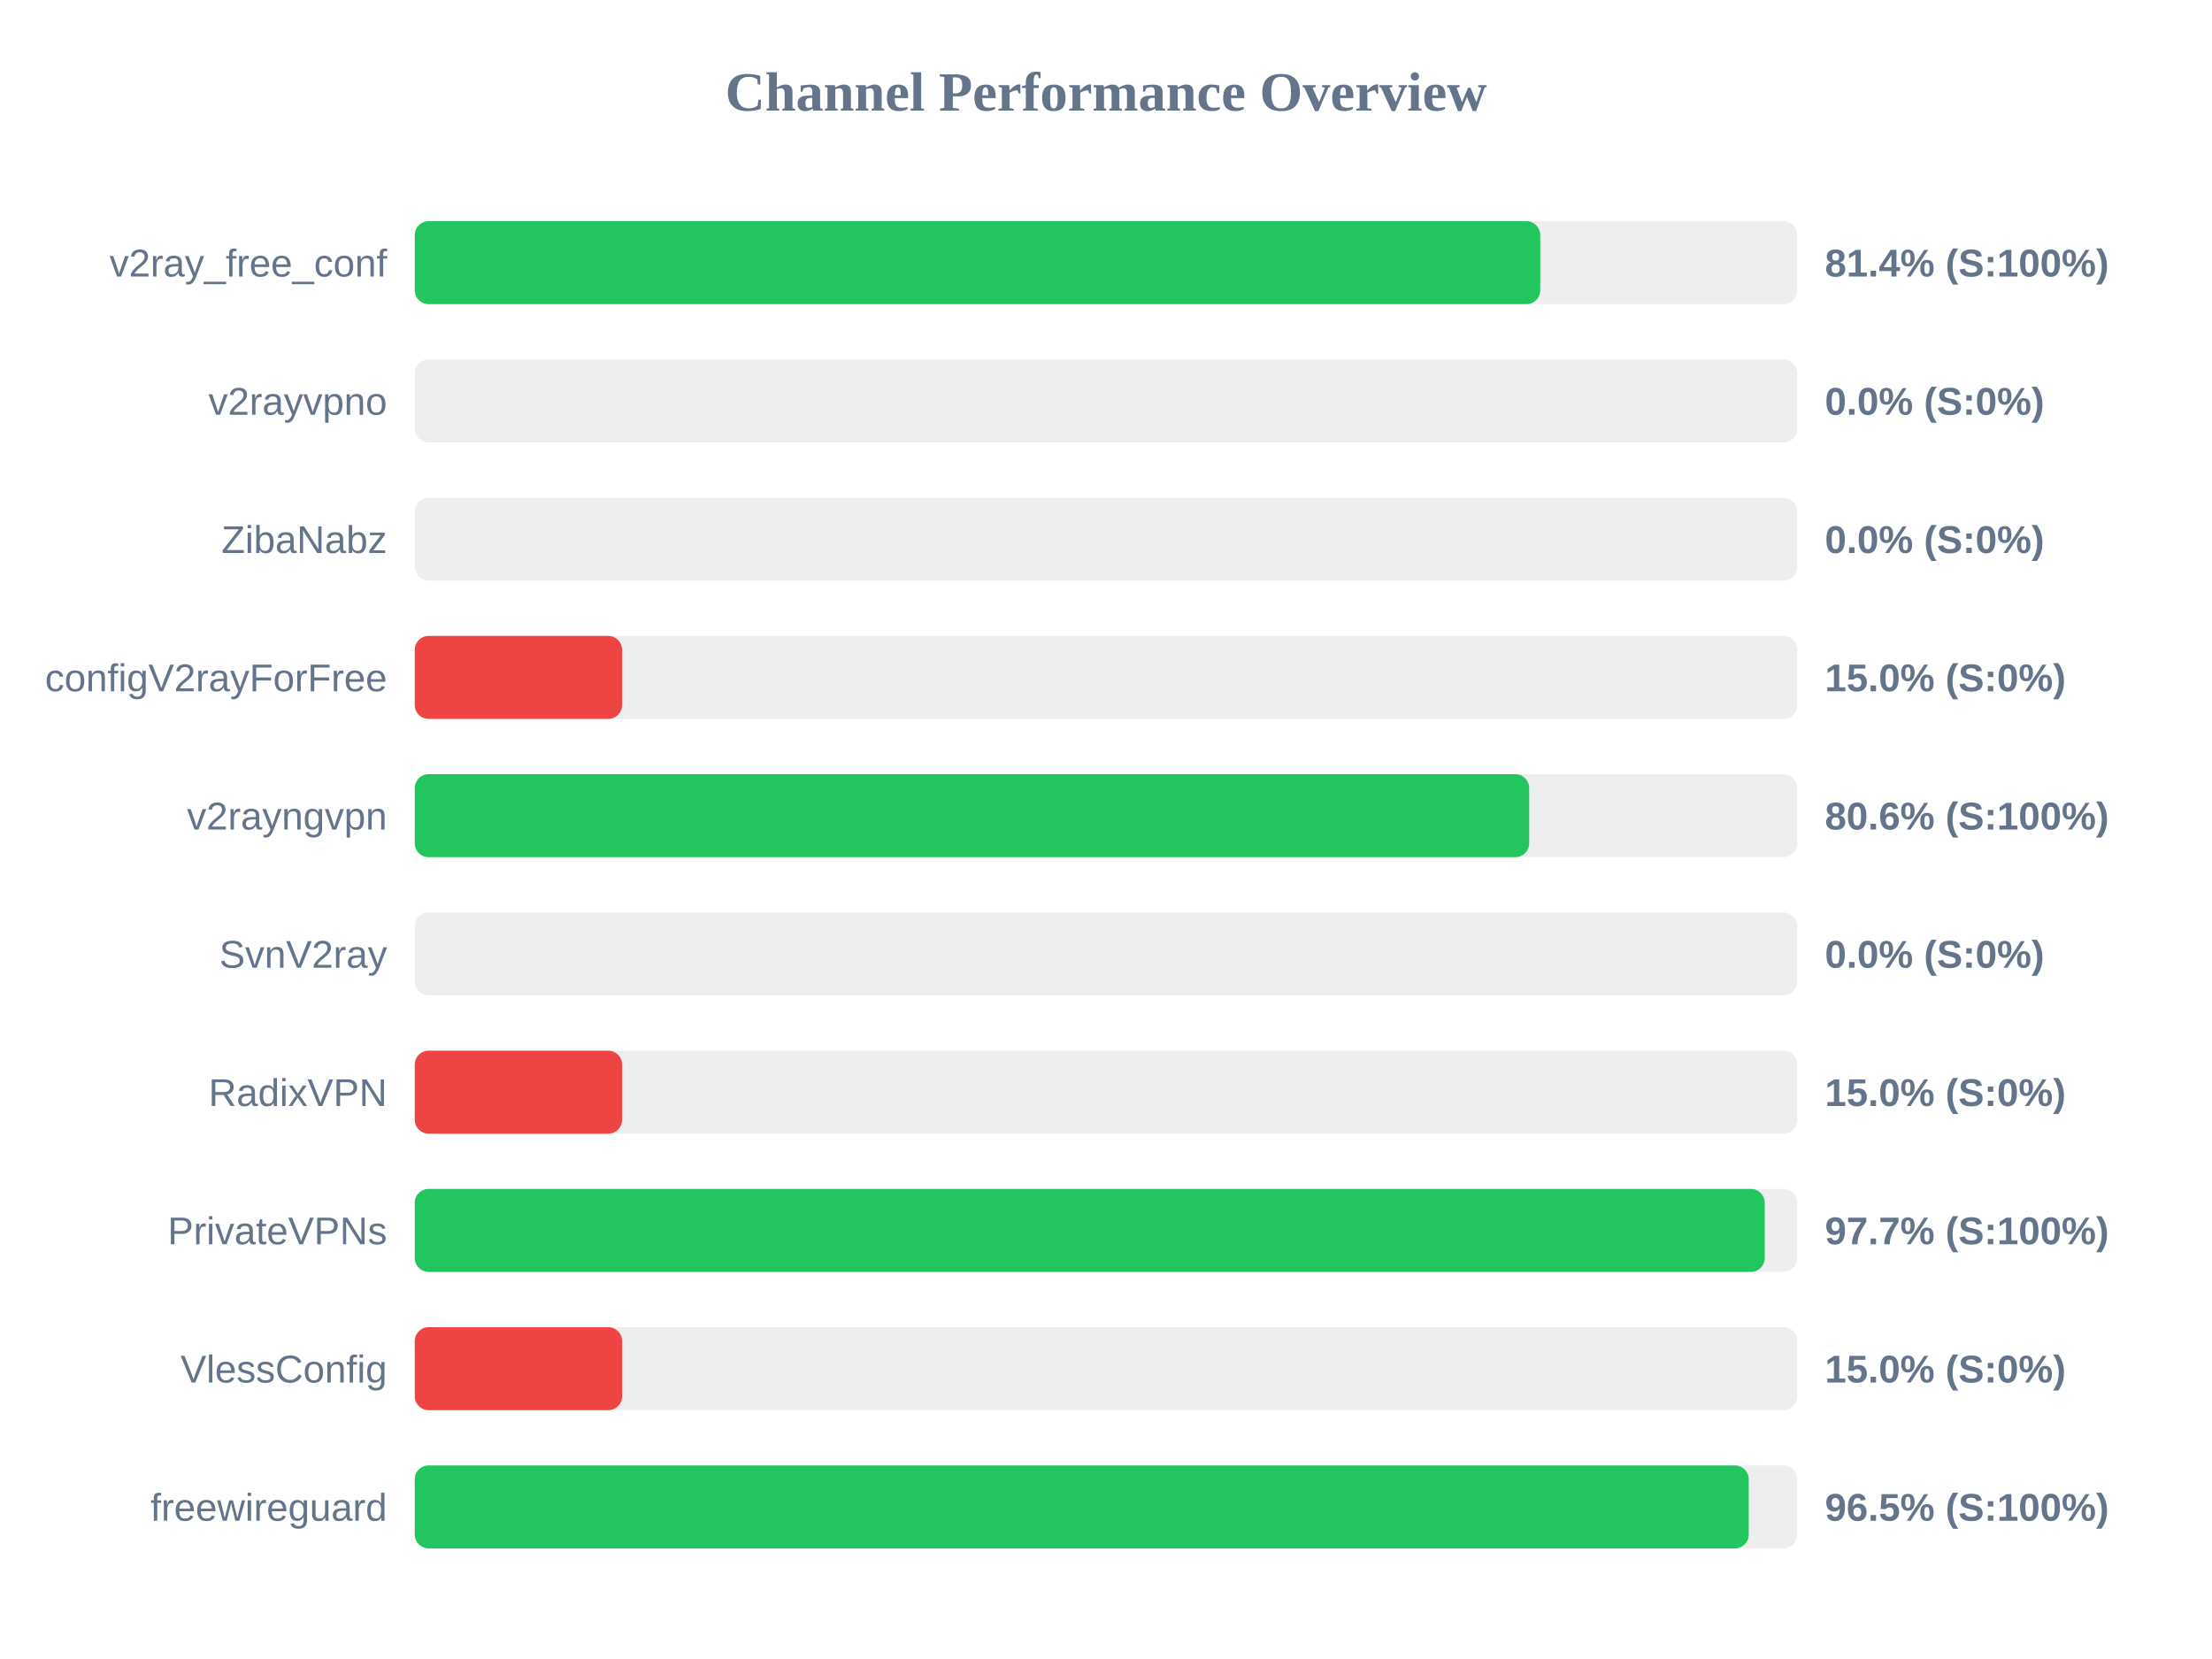
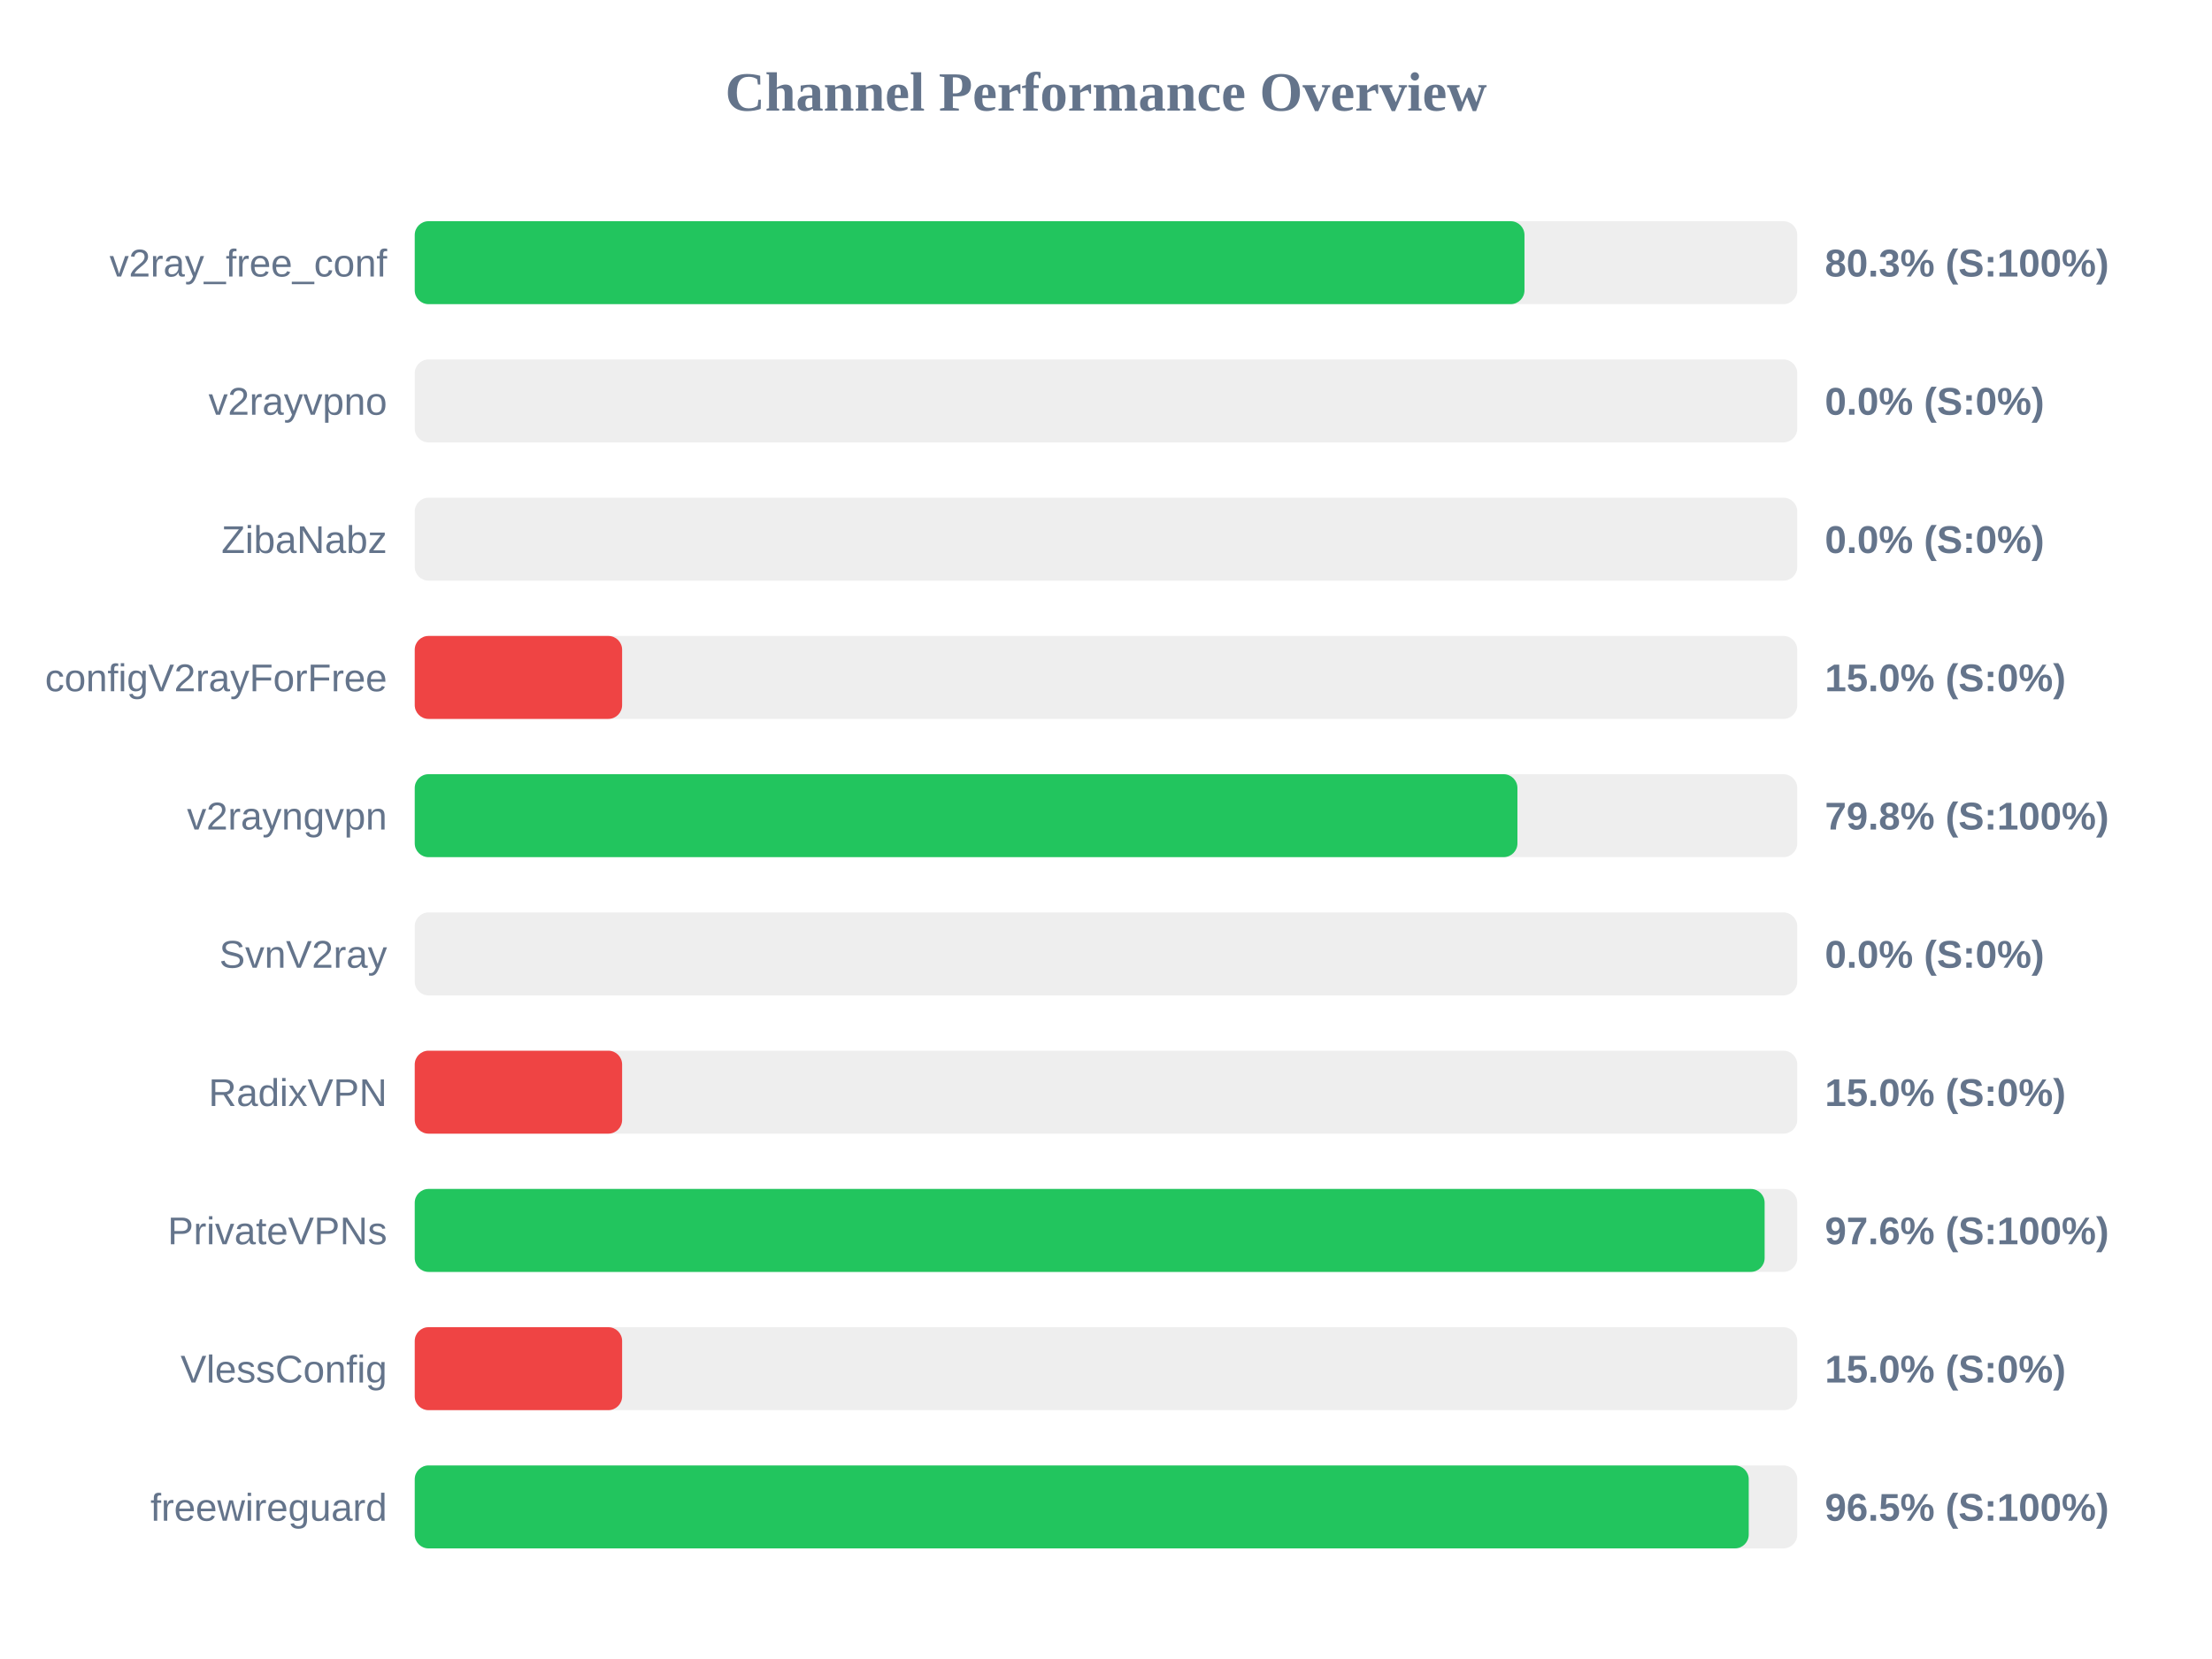
<svg xmlns="http://www.w3.org/2000/svg" width="800" height="600" version="1.1">
  <style>
        .row { font: 14px Arial; fill: #64748b; }
        .score { font: bold 14px Arial; fill: #64748b; }
    </style>
  <text x="400" y="40" text-anchor="middle" font-size="20px" font-weight="bold" fill="#64748b">Channel Performance Overview</text>
  <rect x="150" y="80" width="500" height="30" fill="#eee" rx="5" />
-   <rect x="150" y="80" width="407.05" height="30" fill="#22c55e" rx="5" />
+   <rect x="150" y="80" width="401.35" height="30" fill="#22c55e" rx="5" />
  <text x="140" y="100" text-anchor="end" class="row">v2ray_free_conf</text>
-   <text x="660" y="100" text-anchor="start" class="score">81.4% (S:100%)</text>
+   <text x="660" y="100" text-anchor="start" class="score">80.3% (S:100%)</text>
  <rect x="150" y="130" width="500" height="30" fill="#eee" rx="5" />
  <rect x="150" y="130" width="0.0" height="30" fill="#ef4444" rx="5" />
  <text x="140" y="150" text-anchor="end" class="row">v2rayvpno</text>
  <text x="660" y="150" text-anchor="start" class="score">0.0% (S:0%)</text>
  <rect x="150" y="180" width="500" height="30" fill="#eee" rx="5" />
  <rect x="150" y="180" width="0.0" height="30" fill="#ef4444" rx="5" />
  <text x="140" y="200" text-anchor="end" class="row">ZibaNabz</text>
  <text x="660" y="200" text-anchor="start" class="score">0.0% (S:0%)</text>
  <rect x="150" y="230" width="500" height="30" fill="#eee" rx="5" />
  <rect x="150" y="230" width="75.0" height="30" fill="#ef4444" rx="5" />
  <text x="140" y="250" text-anchor="end" class="row">configV2rayForFree</text>
  <text x="660" y="250" text-anchor="start" class="score">15.0% (S:0%)</text>
  <rect x="150" y="280" width="500" height="30" fill="#eee" rx="5" />
-   <rect x="150" y="280" width="403.05" height="30" fill="#22c55e" rx="5" />
+   <rect x="150" y="280" width="398.8" height="30" fill="#22c55e" rx="5" />
  <text x="140" y="300" text-anchor="end" class="row">v2rayngvpn</text>
-   <text x="660" y="300" text-anchor="start" class="score">80.6% (S:100%)</text>
+   <text x="660" y="300" text-anchor="start" class="score">79.8% (S:100%)</text>
  <rect x="150" y="330" width="500" height="30" fill="#eee" rx="5" />
  <rect x="150" y="330" width="0.0" height="30" fill="#ef4444" rx="5" />
  <text x="140" y="350" text-anchor="end" class="row">SvnV2ray</text>
  <text x="660" y="350" text-anchor="start" class="score">0.0% (S:0%)</text>
  <rect x="150" y="380" width="500" height="30" fill="#eee" rx="5" />
  <rect x="150" y="380" width="75.0" height="30" fill="#ef4444" rx="5" />
  <text x="140" y="400" text-anchor="end" class="row">RadixVPN</text>
  <text x="660" y="400" text-anchor="start" class="score">15.0% (S:0%)</text>
  <rect x="150" y="430" width="500" height="30" fill="#eee" rx="5" />
-   <rect x="150" y="430" width="488.25" height="30" fill="#22c55e" rx="5" />
+   <rect x="150" y="430" width="488.2" height="30" fill="#22c55e" rx="5" />
  <text x="140" y="450" text-anchor="end" class="row">PrivateVPNs</text>
-   <text x="660" y="450" text-anchor="start" class="score">97.7% (S:100%)</text>
+   <text x="660" y="450" text-anchor="start" class="score">97.6% (S:100%)</text>
  <rect x="150" y="480" width="500" height="30" fill="#eee" rx="5" />
  <rect x="150" y="480" width="75.0" height="30" fill="#ef4444" rx="5" />
  <text x="140" y="500" text-anchor="end" class="row">VlessConfig</text>
  <text x="660" y="500" text-anchor="start" class="score">15.0% (S:0%)</text>
  <rect x="150" y="530" width="500" height="30" fill="#eee" rx="5" />
  <rect x="150" y="530" width="482.45" height="30" fill="#22c55e" rx="5" />
  <text x="140" y="550" text-anchor="end" class="row">freewireguard</text>
  <text x="660" y="550" text-anchor="start" class="score">96.5% (S:100%)</text>
</svg>
